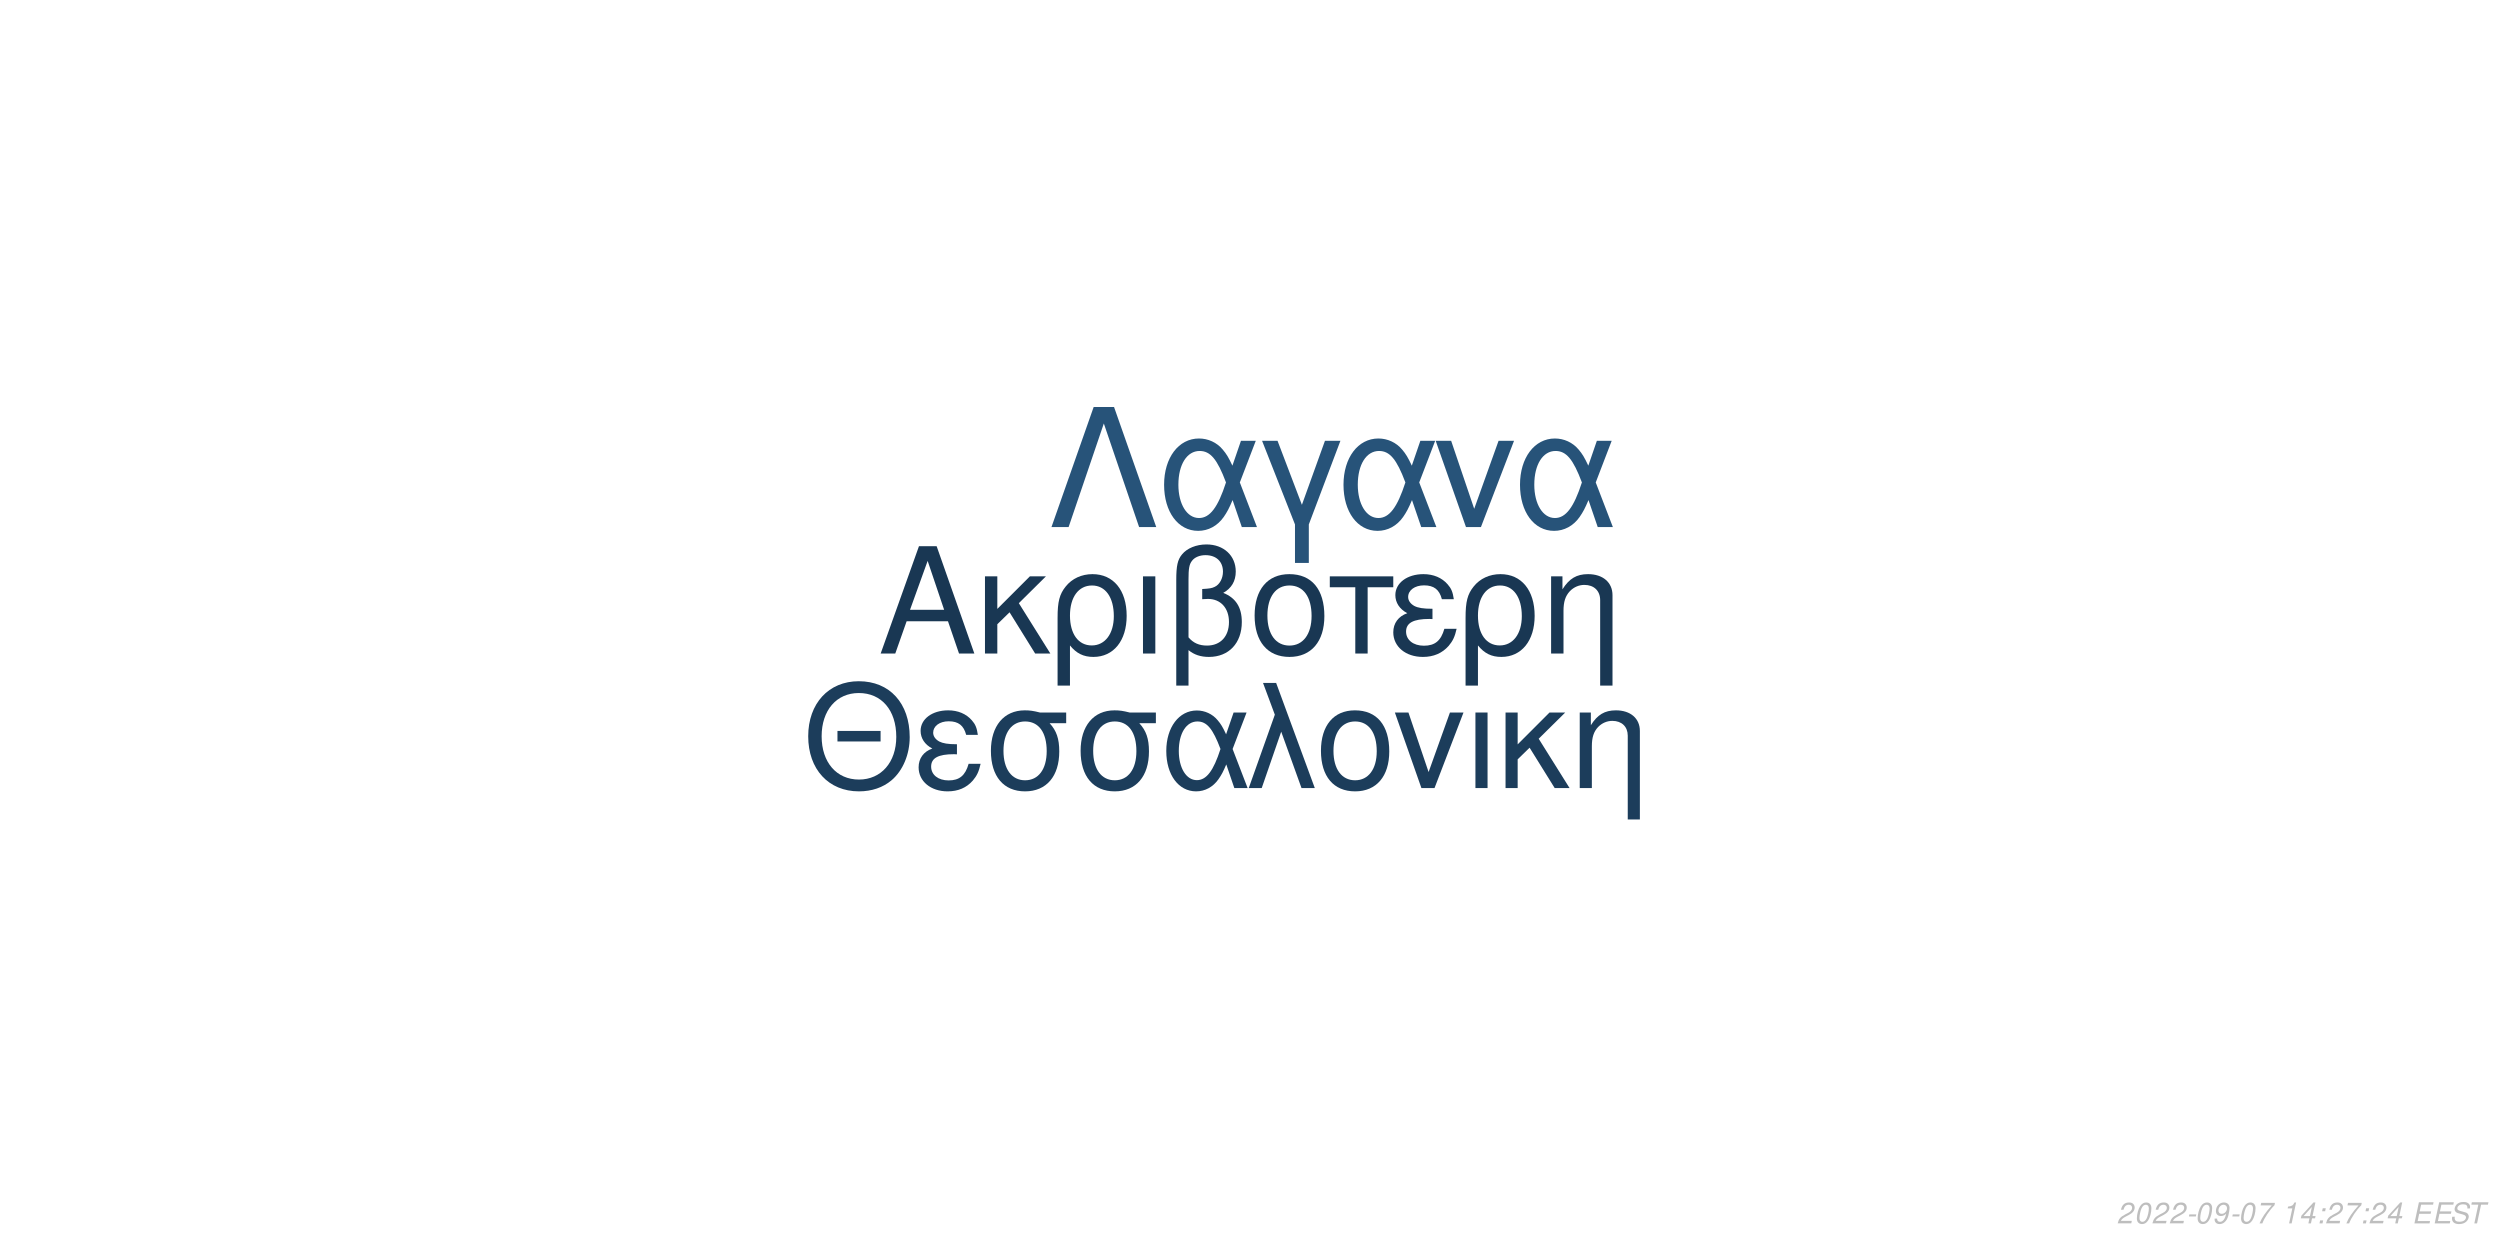
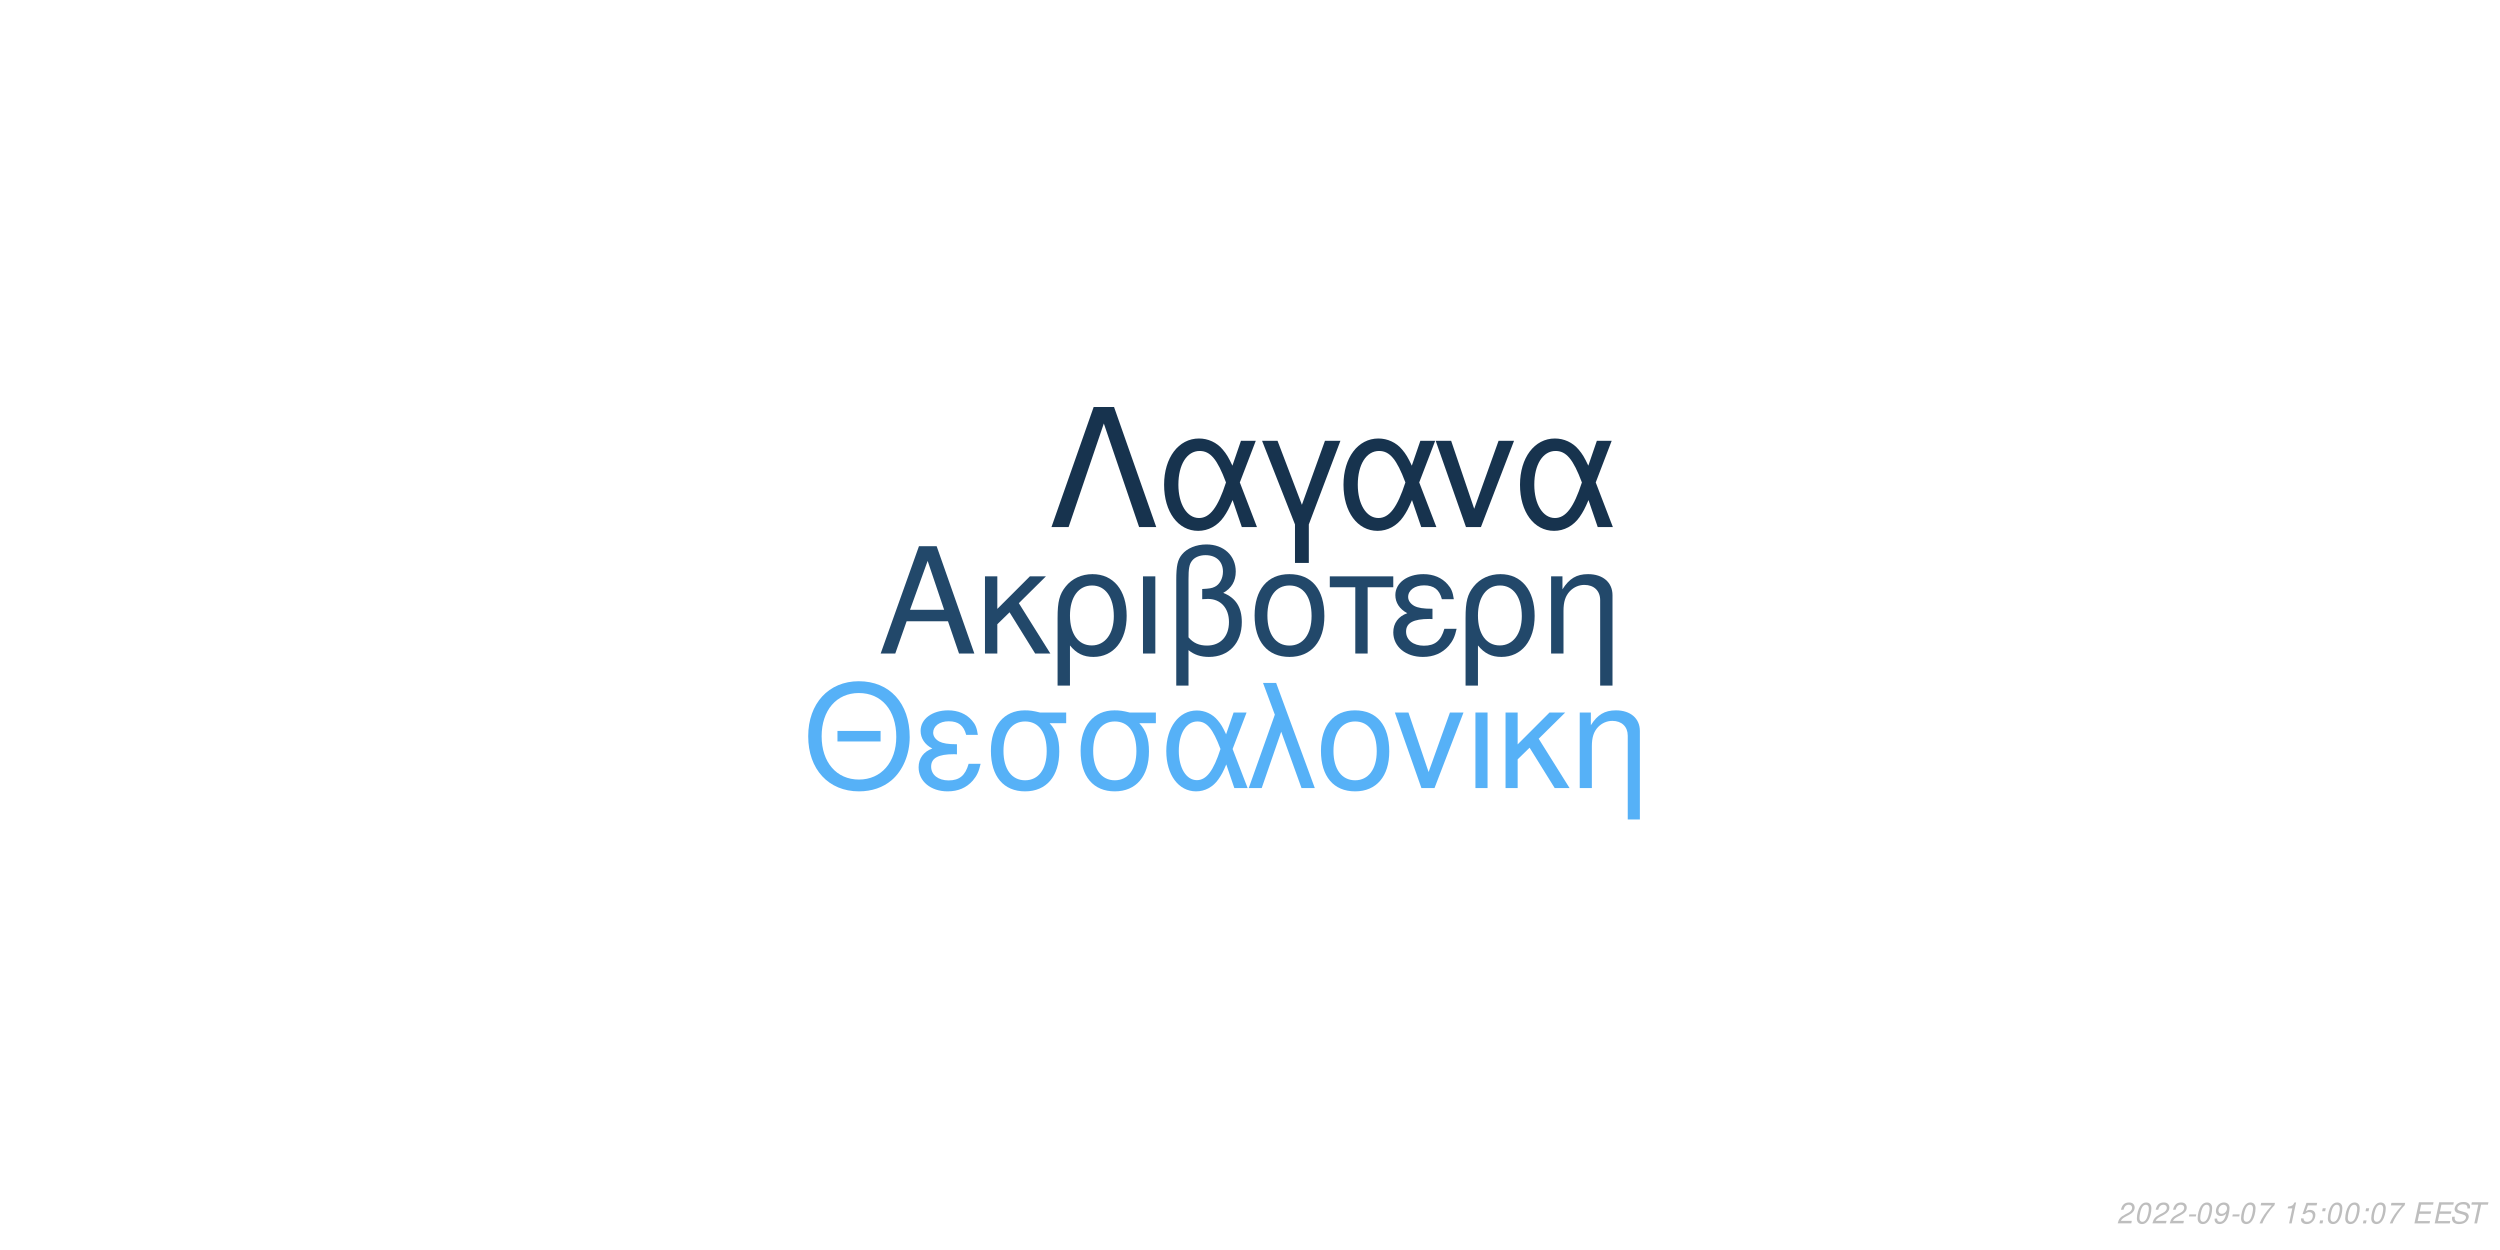
<svg xmlns="http://www.w3.org/2000/svg" xmlns:xlink="http://www.w3.org/1999/xlink" width="864pt" height="432pt" viewBox="0 0 864 432" version="1.1">
  <defs>
    <g>
      <symbol overflow="visible" id="glyph0-0">
        <path style="stroke:none;" d="" />
      </symbol>
      <symbol overflow="visible" id="glyph0-1">
        <path style="stroke:none;" d="M 24.125 -11.141 L 27.938 0 L 33.234 0 L 20.203 -37.094 L 14.094 -37.094 L 0.859 0 L 5.906 0 L 9.828 -11.141 Z M 22.797 -15.109 L 11 -15.109 L 17.094 -32.016 Z M 22.797 -15.109 " />
      </symbol>
      <symbol overflow="visible" id="glyph0-2">
        <path style="stroke:none;" d="M 7.172 -15.422 L 7.172 -26.672 L 2.906 -26.672 L 2.906 0 L 7.172 0 L 7.172 -10.125 L 11.406 -14.25 L 20.25 0 L 25.5 0 L 14.609 -17.406 L 23.969 -26.672 L 18.422 -26.672 Z M 7.172 -15.422 " />
      </symbol>
      <symbol overflow="visible" id="glyph0-3">
        <path style="stroke:none;" d="M 3 11.094 L 7.281 11.094 L 7.281 -2.797 C 9.516 -0.047 11.953 1.172 15.375 1.172 C 22.344 1.172 26.875 -4.422 26.875 -13.031 C 26.875 -21.891 22.297 -27.438 15.062 -27.438 C 11.297 -27.438 7.984 -25.906 5.797 -23.156 C 3.672 -20.516 3 -17.969 3 -12.359 Z M 14.906 -23.516 C 19.547 -23.516 22.438 -19.438 22.438 -12.922 C 22.438 -6.812 19.391 -2.797 14.812 -2.797 C 10.172 -2.797 7.281 -6.766 7.281 -13.125 C 7.281 -19.484 10.234 -23.516 14.906 -23.516 Z M 14.906 -23.516 " />
      </symbol>
      <symbol overflow="visible" id="glyph0-4">
        <path style="stroke:none;" d="M 3.516 0 L 7.781 0 L 7.781 -26.672 L 3.516 -26.672 Z M 3.516 0 " />
      </symbol>
      <symbol overflow="visible" id="glyph0-5">
        <path style="stroke:none;" d="M 4.016 11.094 L 8.25 11.094 L 8.25 -1.172 C 10.172 0.406 12.422 1.172 15.312 1.172 C 22.188 1.172 26.672 -3.609 26.672 -10.891 C 26.672 -15.984 24.578 -19.234 20.25 -20.969 C 23.109 -22.547 24.578 -25.031 24.578 -28.344 C 24.578 -33.844 20.406 -37.703 14.453 -37.703 C 10.938 -37.703 7.734 -36.391 6 -34.25 C 4.484 -32.422 4.016 -30.328 4.016 -25.391 Z M 8.25 -25.656 C 8.25 -29.359 8.5 -30.844 9.469 -32.062 C 10.375 -33.281 12.156 -34 14.094 -34 C 17.812 -34 20.156 -31.812 20.156 -28.297 C 20.156 -25.953 18.984 -23.812 17.297 -23.047 C 16.281 -22.547 15.469 -22.438 12.984 -22.297 L 12.984 -18.781 C 13.734 -18.828 14.344 -18.875 14.969 -18.875 C 19.344 -18.875 22.234 -15.719 22.234 -10.891 C 22.234 -5.906 19.281 -2.75 14.656 -2.75 C 11.953 -2.75 9.922 -3.609 8.25 -5.594 Z M 8.25 -25.656 " />
      </symbol>
      <symbol overflow="visible" id="glyph0-6">
        <path style="stroke:none;" d="M 14.094 -27.438 C 6.562 -27.438 2.094 -22.094 2.094 -13.125 C 2.094 -4.125 6.562 1.172 14.141 1.172 C 21.672 1.172 26.203 -4.172 26.203 -12.922 C 26.203 -22.188 21.828 -27.438 14.094 -27.438 Z M 14.141 -23.516 C 18.938 -23.516 21.781 -19.594 21.781 -12.984 C 21.781 -6.672 18.828 -2.75 14.141 -2.75 C 9.422 -2.75 6.516 -6.672 6.516 -13.125 C 6.516 -19.594 9.422 -23.516 14.141 -23.516 Z M 14.141 -23.516 " />
      </symbol>
      <symbol overflow="visible" id="glyph0-7">
        <path style="stroke:none;" d="M 7.891 0 L 12.156 0 L 12.156 -22.906 L 21.016 -22.906 L 21.016 -26.672 L -0.922 -26.672 L -0.922 -22.906 L 7.891 -22.906 Z M 7.891 0 " />
      </symbol>
      <symbol overflow="visible" id="glyph0-8">
        <path style="stroke:none;" d="M 14.562 -15.469 C 11.344 -15.469 9.562 -15.781 8.297 -16.438 C 6.922 -17.203 6.156 -18.328 6.156 -19.547 C 6.156 -21.891 8.453 -23.562 11.656 -23.562 C 15.062 -23.562 16.953 -22.094 17.812 -18.781 L 21.938 -18.781 C 21.578 -21.266 21.062 -22.5 19.797 -23.922 C 17.812 -26.203 14.906 -27.438 11.453 -27.438 C 5.797 -27.438 1.734 -24.375 1.734 -20.203 C 1.734 -17.609 3.156 -15.375 5.859 -13.938 C 2.797 -12.875 1.016 -10.484 1.016 -7.328 C 1.016 -2.391 5.297 1.172 11.25 1.172 C 14.969 1.172 17.906 -0.109 20.156 -2.641 C 21.578 -4.328 22.297 -5.797 22.906 -8.547 L 18.672 -8.547 C 17.5 -4.422 15.422 -2.703 11.609 -2.703 C 7.938 -2.703 5.438 -4.688 5.438 -7.578 C 5.438 -10.578 7.938 -11.953 13.484 -11.953 C 13.641 -11.953 14.094 -11.953 14.562 -11.906 Z M 14.562 -15.469 " />
      </symbol>
      <symbol overflow="visible" id="glyph0-9">
        <path style="stroke:none;" d="M 3.562 -26.672 L 3.562 0 L 7.844 0 L 7.844 -14.703 C 7.844 -17.906 8.5 -19.891 10.031 -21.531 C 11.406 -22.953 13.188 -23.719 15.062 -23.719 C 18.375 -23.719 20.516 -21.672 20.516 -18.469 L 20.516 11.094 L 24.781 11.094 L 24.781 -20.156 C 24.781 -24.578 21.469 -27.438 16.328 -27.438 C 12.359 -27.438 9.828 -25.906 7.484 -22.188 L 7.484 -26.672 Z M 3.562 -26.672 " />
      </symbol>
      <symbol overflow="visible" id="glyph1-0">
        <path style="stroke:none;" d="" />
      </symbol>
      <symbol overflow="visible" id="glyph1-1">
        <path style="stroke:none;" d="M 26.859 -19.734 L 11.953 -19.734 L 11.953 -16.094 L 26.859 -16.094 Z M 19.328 -36.922 C 8.922 -36.922 1.844 -29.25 1.844 -17.891 C 1.844 -6.484 8.875 1.141 19.391 1.141 C 23.812 1.141 27.703 -0.203 30.641 -2.688 C 34.578 -6.031 36.922 -11.656 36.922 -17.594 C 36.922 -29.297 30 -36.922 19.328 -36.922 Z M 19.328 -32.844 C 27.203 -32.844 32.281 -26.906 32.281 -17.688 C 32.281 -8.922 27.062 -2.938 19.391 -2.938 C 11.609 -2.938 6.484 -8.922 6.484 -17.891 C 6.484 -26.859 11.609 -32.844 19.328 -32.844 Z M 19.328 -32.844 " />
      </symbol>
      <symbol overflow="visible" id="glyph1-2">
        <path style="stroke:none;" d="M 14.25 -15.141 C 11.109 -15.141 9.375 -15.453 8.125 -16.094 C 6.781 -16.844 6.031 -17.938 6.031 -19.141 C 6.031 -21.422 8.266 -23.078 11.406 -23.078 C 14.75 -23.078 16.594 -21.625 17.438 -18.391 L 21.469 -18.391 C 21.125 -20.828 20.625 -22.031 19.391 -23.422 C 17.438 -25.656 14.594 -26.859 11.219 -26.859 C 5.688 -26.859 1.688 -23.875 1.688 -19.781 C 1.688 -17.234 3.094 -15.047 5.734 -13.656 C 2.734 -12.609 1 -10.266 1 -7.172 C 1 -2.344 5.188 1.141 11.016 1.141 C 14.656 1.141 17.547 -0.094 19.734 -2.594 C 21.125 -4.234 21.828 -5.688 22.422 -8.375 L 18.281 -8.375 C 17.141 -4.328 15.094 -2.641 11.359 -2.641 C 7.766 -2.641 5.328 -4.578 5.328 -7.422 C 5.328 -10.359 7.766 -11.703 13.203 -11.703 C 13.359 -11.703 13.797 -11.703 14.25 -11.656 Z M 14.25 -15.141 " />
      </symbol>
      <symbol overflow="visible" id="glyph1-3">
        <path style="stroke:none;" d="M 29 -26.109 L 19.938 -26.109 C 17.594 -26.703 16.438 -26.859 14.703 -26.859 C 7.469 -26.859 2.984 -21.469 2.984 -12.859 C 2.984 -4.031 7.375 1.141 14.797 1.141 C 22.172 1.141 26.609 -4.078 26.609 -12.656 C 26.609 -17.047 25.656 -19.828 23.266 -22.422 L 29 -22.422 Z M 14.797 -23.016 C 19.531 -23.016 22.266 -19.234 22.266 -12.75 C 22.266 -6.531 19.438 -2.688 14.797 -2.688 C 10.172 -2.688 7.328 -6.531 7.328 -12.859 C 7.328 -19.188 10.172 -23.016 14.797 -23.016 Z M 14.797 -23.016 " />
      </symbol>
      <symbol overflow="visible" id="glyph1-4">
        <path style="stroke:none;" d="M 29.344 -26.109 L 24.859 -26.109 L 22.266 -18.578 C 21.125 -21.031 20.484 -22.125 19.328 -23.469 C 17.547 -25.609 14.906 -26.812 12.156 -26.812 C 5.984 -26.812 1.594 -20.984 1.594 -12.812 C 1.594 -4.578 5.828 1.141 11.906 1.141 C 14.953 1.141 17.734 -0.344 19.625 -3.047 C 20.672 -4.531 21.281 -5.688 22.328 -8.172 L 25.109 0 L 29.703 0 L 24.516 -13.5 Z M 20.328 -13.5 C 17.891 -5.922 15.453 -2.734 12.156 -2.734 C 8.516 -2.734 5.922 -6.922 5.922 -12.812 C 5.922 -18.938 8.516 -23.016 12.359 -23.016 C 15.594 -23.016 17.688 -20.531 20.328 -13.5 Z M 20.328 -13.5 " />
      </symbol>
      <symbol overflow="visible" id="glyph1-5">
        <path style="stroke:none;" d="M 1.094 0 L 5.578 0 L 12.312 -19.484 L 19.328 0 L 23.922 0 L 10.562 -36.328 L 6.031 -36.328 L 10.109 -25.359 Z M 1.094 0 " />
      </symbol>
      <symbol overflow="visible" id="glyph1-6">
        <path style="stroke:none;" d="M 13.797 -26.859 C 6.422 -26.859 2.047 -21.625 2.047 -12.859 C 2.047 -4.031 6.422 1.141 13.859 1.141 C 21.234 1.141 25.656 -4.078 25.656 -12.656 C 25.656 -21.719 21.375 -26.859 13.797 -26.859 Z M 13.859 -23.016 C 18.531 -23.016 21.328 -19.188 21.328 -12.703 C 21.328 -6.531 18.438 -2.688 13.859 -2.688 C 9.219 -2.688 6.375 -6.531 6.375 -12.859 C 6.375 -19.188 9.219 -23.016 13.859 -23.016 Z M 13.859 -23.016 " />
      </symbol>
      <symbol overflow="visible" id="glyph1-7">
        <path style="stroke:none;" d="M 14.297 0 L 24.312 -26.109 L 19.625 -26.109 L 12.25 -5.531 L 5.281 -26.109 L 0.594 -26.109 L 9.766 0 Z M 14.297 0 " />
      </symbol>
      <symbol overflow="visible" id="glyph1-8">
        <path style="stroke:none;" d="M 3.438 0 L 7.625 0 L 7.625 -26.109 L 3.438 -26.109 Z M 3.438 0 " />
      </symbol>
      <symbol overflow="visible" id="glyph1-9">
        <path style="stroke:none;" d="M 7.031 -15.094 L 7.031 -26.109 L 2.844 -26.109 L 2.844 0 L 7.031 0 L 7.031 -9.922 L 11.156 -13.953 L 19.828 0 L 24.969 0 L 14.297 -17.047 L 23.469 -26.109 L 18.031 -26.109 Z M 7.031 -15.094 " />
      </symbol>
      <symbol overflow="visible" id="glyph1-10">
        <path style="stroke:none;" d="M 3.484 -26.109 L 3.484 0 L 7.672 0 L 7.672 -14.406 C 7.672 -17.547 8.328 -19.484 9.812 -21.078 C 11.156 -22.469 12.906 -23.219 14.75 -23.219 C 17.984 -23.219 20.078 -21.234 20.078 -18.094 L 20.078 10.859 L 24.266 10.859 L 24.266 -19.734 C 24.266 -24.062 21.031 -26.859 16 -26.859 C 12.109 -26.859 9.609 -25.359 7.328 -21.719 L 7.328 -26.109 Z M 3.484 -26.109 " />
      </symbol>
      <symbol overflow="visible" id="glyph2-0">
        <path style="stroke:none;" d="" />
      </symbol>
      <symbol overflow="visible" id="glyph2-1">
        <path style="stroke:none;" d="M 22.531 -41.484 L 15.484 -41.484 L 0.906 0 L 6.828 0 L 19 -35.797 L 31.188 0 L 37.109 0 Z M 22.531 -41.484 " />
      </symbol>
      <symbol overflow="visible" id="glyph2-2">
        <path style="stroke:none;" d="M 33.516 -29.812 L 28.391 -29.812 L 25.438 -21.219 C 24.125 -24.016 23.391 -25.266 22.078 -26.797 C 20.031 -29.25 17.016 -30.609 13.891 -30.609 C 6.828 -30.609 1.828 -23.953 1.828 -14.625 C 1.828 -5.234 6.656 1.312 13.594 1.312 C 17.078 1.312 20.266 -0.391 22.422 -3.469 C 23.609 -5.172 24.297 -6.484 25.5 -9.328 L 28.688 0 L 33.922 0 L 28 -15.422 Z M 23.219 -15.422 C 20.422 -6.766 17.641 -3.125 13.891 -3.125 C 9.734 -3.125 6.766 -7.906 6.766 -14.625 C 6.766 -21.625 9.734 -26.297 14.109 -26.297 C 17.812 -26.297 20.203 -23.453 23.219 -15.422 Z M 23.219 -15.422 " />
      </symbol>
      <symbol overflow="visible" id="glyph2-3">
        <path style="stroke:none;" d="M 12.062 12.406 L 16.844 12.406 L 16.844 -0.906 L 27.766 -29.812 L 22.422 -29.812 L 14.453 -7.688 L 6.031 -29.812 L 0.688 -29.812 L 12.062 -0.906 Z M 12.062 12.406 " />
      </symbol>
      <symbol overflow="visible" id="glyph2-4">
        <path style="stroke:none;" d="M 16.328 0 L 27.766 -29.812 L 22.422 -29.812 L 14 -6.312 L 6.031 -29.812 L 0.688 -29.812 L 11.156 0 Z M 16.328 0 " />
      </symbol>
      <symbol overflow="visible" id="glyph3-0">
        <path style="stroke:none;" d="" />
      </symbol>
      <symbol overflow="visible" id="glyph3-1">
        <path style="stroke:none;" d="M 5.234 -0.875 L 1.469 -0.875 C 1.641 -1.375 2.203 -1.891 3.109 -2.344 L 4.234 -2.938 C 5.562 -3.625 6.219 -4.469 6.219 -5.484 C 6.219 -5.938 6.062 -6.359 5.797 -6.656 C 5.469 -7.047 4.984 -7.234 4.312 -7.234 C 2.766 -7.234 1.891 -6.453 1.484 -4.734 L 2.375 -4.734 C 2.484 -5.188 2.609 -5.484 2.797 -5.75 C 3.094 -6.203 3.609 -6.453 4.188 -6.453 C 4.891 -6.453 5.344 -6.031 5.344 -5.375 C 5.344 -4.703 4.859 -4.094 4.016 -3.656 L 2.984 -3.125 C 1.234 -2.188 0.797 -1.656 0.344 -0.016 L 5.047 -0.016 Z M 5.234 -0.875 " />
      </symbol>
      <symbol overflow="visible" id="glyph3-2">
        <path style="stroke:none;" d="M 4.203 -7.234 C 3.375 -7.234 2.688 -6.812 2.125 -5.984 C 1.484 -5.047 0.984 -3.188 0.984 -1.734 C 0.984 -1.109 1.172 -0.562 1.484 -0.266 C 1.797 0.047 2.281 0.234 2.766 0.234 C 3.625 0.234 4.281 -0.156 4.859 -1.016 C 5.516 -1.953 6 -3.797 6 -5.266 C 6 -6.5 5.328 -7.234 4.203 -7.234 Z M 4.094 -6.453 C 4.734 -6.453 5.125 -5.984 5.125 -5.156 C 5.125 -4.203 4.781 -2.625 4.406 -1.812 C 3.984 -0.938 3.516 -0.547 2.875 -0.547 C 2.25 -0.547 1.875 -1.031 1.875 -1.828 C 1.875 -2.797 2.203 -4.344 2.594 -5.203 C 2.984 -6.047 3.453 -6.453 4.094 -6.453 Z M 4.094 -6.453 " />
      </symbol>
      <symbol overflow="visible" id="glyph3-3">
        <path style="stroke:none;" d="M 3.516 -3.125 L 1.125 -3.125 L 0.969 -2.406 L 3.359 -2.406 Z M 3.516 -3.125 " />
      </symbol>
      <symbol overflow="visible" id="glyph3-4">
        <path style="stroke:none;" d="M 0.844 -1.656 C 0.844 -1.547 0.844 -1.438 0.844 -1.375 C 0.844 -0.406 1.531 0.234 2.578 0.234 C 3.203 0.234 3.766 0.016 4.297 -0.438 C 4.938 -1 5.312 -1.656 5.594 -2.719 C 5.844 -3.672 6.016 -4.766 6.016 -5.375 C 6.016 -5.844 5.844 -6.328 5.547 -6.656 C 5.203 -7.031 4.703 -7.234 4.062 -7.234 C 2.516 -7.234 1.297 -5.938 1.297 -4.266 C 1.297 -3.203 1.984 -2.547 3.047 -2.547 C 3.484 -2.547 3.953 -2.672 4.281 -2.891 C 4.406 -2.984 4.547 -3.078 4.828 -3.344 C 4.438 -1.484 3.703 -0.547 2.703 -0.547 C 2.109 -0.547 1.719 -0.938 1.719 -1.547 L 1.719 -1.656 Z M 3.953 -6.453 C 4.625 -6.453 5.141 -5.953 5.141 -5.281 C 5.141 -4.188 4.312 -3.312 3.297 -3.312 C 2.594 -3.312 2.172 -3.734 2.172 -4.453 C 2.172 -5.562 2.984 -6.453 3.953 -6.453 Z M 3.953 -6.453 " />
      </symbol>
      <symbol overflow="visible" id="glyph3-5">
        <path style="stroke:none;" d="M 6.703 -7.094 L 1.953 -7.094 L 1.766 -6.219 L 5.594 -6.219 C 3.344 -3.688 2.266 -2.109 1.375 0 L 2.344 0 C 3.031 -1.906 4.828 -4.594 6.547 -6.281 Z M 6.703 -7.094 " />
      </symbol>
      <symbol overflow="visible" id="glyph3-6">
        <path style="stroke:none;" d="" />
      </symbol>
      <symbol overflow="visible" id="glyph3-7">
        <path style="stroke:none;" d="M 3.703 -5.188 L 2.594 0 L 3.469 0 L 5.016 -7.234 L 4.438 -7.234 C 3.906 -6.156 3.688 -6.016 2.234 -5.812 L 2.109 -5.188 Z M 3.703 -5.188 " />
      </symbol>
      <symbol overflow="visible" id="glyph3-8">
-         <path style="stroke:none;" d="M 3.625 -1.75 L 3.266 0 L 4.141 0 L 4.516 -1.75 L 5.562 -1.75 L 5.734 -2.531 L 4.688 -2.531 L 5.688 -7.234 L 5.016 -7.234 L 0.844 -2.672 L 0.641 -1.75 Z M 3.797 -2.531 L 1.594 -2.531 L 4.469 -5.703 Z M 3.797 -2.531 " />
+         <path style="stroke:none;" d="M 6.297 -7.094 L 2.594 -7.094 L 1.234 -3.234 L 2.047 -3.234 C 2.656 -3.766 2.938 -3.906 3.531 -3.906 C 4.328 -3.906 4.797 -3.453 4.797 -2.688 C 4.797 -1.438 3.969 -0.547 2.828 -0.547 C 2.031 -0.547 1.609 -0.938 1.578 -1.734 L 0.703 -1.734 L 0.703 -1.516 C 0.703 -0.938 0.844 -0.547 1.188 -0.266 C 1.562 0.062 2.078 0.234 2.703 0.234 C 3.656 0.234 4.391 -0.156 4.984 -0.922 C 5.422 -1.5 5.672 -2.234 5.672 -2.953 C 5.672 -4 4.938 -4.672 3.812 -4.672 C 3.328 -4.672 2.906 -4.547 2.406 -4.234 L 3.109 -6.219 L 6.109 -6.219 Z M 6.297 -7.094 " />
      </symbol>
      <symbol overflow="visible" id="glyph3-9">
        <path style="stroke:none;" d="M 2.359 -1.031 L 1.312 -1.031 L 1.094 0 L 2.141 0 Z M 3.266 -5.234 L 2.219 -5.234 L 2 -4.203 L 3.047 -4.203 Z M 3.266 -5.234 " />
      </symbol>
      <symbol overflow="visible" id="glyph3-10">
        <path style="stroke:none;" d="M 2.547 -3.312 L 6.5 -3.312 L 6.688 -4.141 L 2.719 -4.141 L 3.219 -6.469 L 7.344 -6.469 L 7.516 -7.297 L 2.453 -7.297 L 0.906 0 L 6.125 0 L 6.297 -0.812 L 2.016 -0.812 Z M 2.547 -3.312 " />
      </symbol>
      <symbol overflow="visible" id="glyph3-11">
        <path style="stroke:none;" d="M 7.062 -5.156 C 7.125 -5.438 7.141 -5.562 7.141 -5.703 C 7.141 -6.156 6.938 -6.594 6.594 -6.891 C 6.188 -7.25 5.656 -7.406 4.875 -7.406 C 3.844 -7.406 3.047 -7.125 2.5 -6.562 C 2.094 -6.141 1.781 -5.438 1.781 -4.922 C 1.781 -4.297 2.219 -3.766 2.891 -3.562 L 4.594 -3.094 C 5.406 -2.859 5.734 -2.578 5.734 -2.094 C 5.734 -1.781 5.547 -1.406 5.266 -1.141 C 4.844 -0.766 4.266 -0.578 3.453 -0.578 C 2.328 -0.578 1.812 -0.984 1.812 -1.906 C 1.812 -2.047 1.812 -2.125 1.844 -2.312 L 0.984 -2.312 C 0.906 -2.062 0.891 -1.906 0.891 -1.688 C 0.891 -0.484 1.797 0.234 3.297 0.234 C 4.359 0.234 5.234 -0.062 5.812 -0.609 C 6.344 -1.078 6.688 -1.797 6.688 -2.375 C 6.688 -2.641 6.609 -2.906 6.453 -3.156 C 6.234 -3.5 5.938 -3.703 5.469 -3.828 L 3.75 -4.312 C 2.984 -4.547 2.734 -4.734 2.734 -5.188 C 2.734 -5.547 2.875 -5.844 3.188 -6.109 C 3.547 -6.438 4.031 -6.594 4.703 -6.594 C 5.266 -6.594 5.688 -6.484 5.906 -6.297 C 6.094 -6.125 6.219 -5.797 6.219 -5.516 C 6.219 -5.422 6.203 -5.344 6.188 -5.156 Z M 7.062 -5.156 " />
      </symbol>
      <symbol overflow="visible" id="glyph3-12">
        <path style="stroke:none;" d="M 4.938 -6.469 L 7.312 -6.469 L 7.484 -7.297 L 1.75 -7.297 L 1.578 -6.469 L 3.984 -6.469 L 2.609 0 L 3.547 0 Z M 4.938 -6.469 " />
      </symbol>
    </g>
  </defs>
  <g id="surface1">
    <rect x="0" y="0" width="864" height="432" style="fill:rgb(100%,100%,100%);fill-opacity:1;stroke:none;" />
-     <g style="fill:rgb(9.804%,21.569%,32.549%);fill-opacity:1;">
+     <g style="fill:rgb(13.333%,28.235%,41.569%);fill-opacity:1;">
      <use xlink:href="#glyph0-1" x="303.5" y="225.861" />
      <use xlink:href="#glyph0-2" x="337.5" y="225.861" />
      <use xlink:href="#glyph0-3" x="362.5" y="225.861" />
      <use xlink:href="#glyph0-4" x="391.5" y="225.861" />
      <use xlink:href="#glyph0-5" x="402.5" y="225.861" />
      <use xlink:href="#glyph0-6" x="431.5" y="225.861" />
      <use xlink:href="#glyph0-7" x="460.5" y="225.861" />
      <use xlink:href="#glyph0-8" x="480.5" y="225.861" />
      <use xlink:href="#glyph0-3" x="503.5" y="225.861" />
      <use xlink:href="#glyph0-9" x="532.5" y="225.861" />
    </g>
-     <g style="fill:rgb(10.98%,23.922%,35.686%);fill-opacity:1;">
+     <g style="fill:rgb(33.725%,69.412%,96.863%);fill-opacity:1;">
      <use xlink:href="#glyph1-1" x="277.473" y="272.354" />
      <use xlink:href="#glyph1-2" x="316.473" y="272.354" />
      <use xlink:href="#glyph1-3" x="339.473" y="272.354" />
      <use xlink:href="#glyph1-3" x="370.473" y="272.354" />
      <use xlink:href="#glyph1-4" x="401.473" y="272.354" />
      <use xlink:href="#glyph1-5" x="430.473" y="272.354" />
      <use xlink:href="#glyph1-6" x="454.473" y="272.354" />
      <use xlink:href="#glyph1-7" x="481.473" y="272.354" />
      <use xlink:href="#glyph1-8" x="506.473" y="272.354" />
      <use xlink:href="#glyph1-9" x="517.473" y="272.354" />
      <use xlink:href="#glyph1-10" x="542.473" y="272.354" />
    </g>
-     <g style="fill:rgb(15.294%,32.549%,47.451%);fill-opacity:1;">
+     <g style="fill:rgb(9.02%,20%,30.588%);fill-opacity:1;">
      <use xlink:href="#glyph2-1" x="362.484" y="182.152" />
      <use xlink:href="#glyph2-2" x="400.484" y="182.152" />
      <use xlink:href="#glyph2-3" x="435.484" y="182.152" />
      <use xlink:href="#glyph2-2" x="462.484" y="182.152" />
      <use xlink:href="#glyph2-4" x="495.484" y="182.152" />
      <use xlink:href="#glyph2-2" x="523.484" y="182.152" />
    </g>
    <g style="fill:rgb(74.51%,74.51%,74.51%);fill-opacity:1;">
      <use xlink:href="#glyph3-1" x="731.52" y="422.81" />
      <use xlink:href="#glyph3-2" x="737.52" y="422.81" />
      <use xlink:href="#glyph3-1" x="743.52" y="422.81" />
      <use xlink:href="#glyph3-1" x="749.52" y="422.81" />
      <use xlink:href="#glyph3-3" x="755.52" y="422.81" />
      <use xlink:href="#glyph3-2" x="758.52" y="422.81" />
      <use xlink:href="#glyph3-4" x="764.52" y="422.81" />
      <use xlink:href="#glyph3-3" x="770.52" y="422.81" />
      <use xlink:href="#glyph3-2" x="773.52" y="422.81" />
      <use xlink:href="#glyph3-5" x="779.52" y="422.81" />
      <use xlink:href="#glyph3-6" x="785.52" y="422.81" />
      <use xlink:href="#glyph3-7" x="788.52" y="422.81" />
      <use xlink:href="#glyph3-8" x="794.52" y="422.81" />
      <use xlink:href="#glyph3-9" x="800.52" y="422.81" />
-       <use xlink:href="#glyph3-1" x="803.52" y="422.81" />
-       <use xlink:href="#glyph3-5" x="809.52" y="422.81" />
+       <use xlink:href="#glyph3-2" x="803.52" y="422.81" />
+       <use xlink:href="#glyph3-2" x="809.52" y="422.81" />
      <use xlink:href="#glyph3-9" x="815.52" y="422.81" />
-       <use xlink:href="#glyph3-1" x="818.52" y="422.81" />
-       <use xlink:href="#glyph3-8" x="824.52" y="422.81" />
+       <use xlink:href="#glyph3-2" x="818.52" y="422.81" />
+       <use xlink:href="#glyph3-5" x="824.52" y="422.81" />
      <use xlink:href="#glyph3-6" x="830.52" y="422.81" />
      <use xlink:href="#glyph3-10" x="833.52" y="422.81" />
      <use xlink:href="#glyph3-10" x="840.52" y="422.81" />
      <use xlink:href="#glyph3-11" x="846.52" y="422.81" />
      <use xlink:href="#glyph3-12" x="852.52" y="422.81" />
    </g>
  </g>
</svg>
